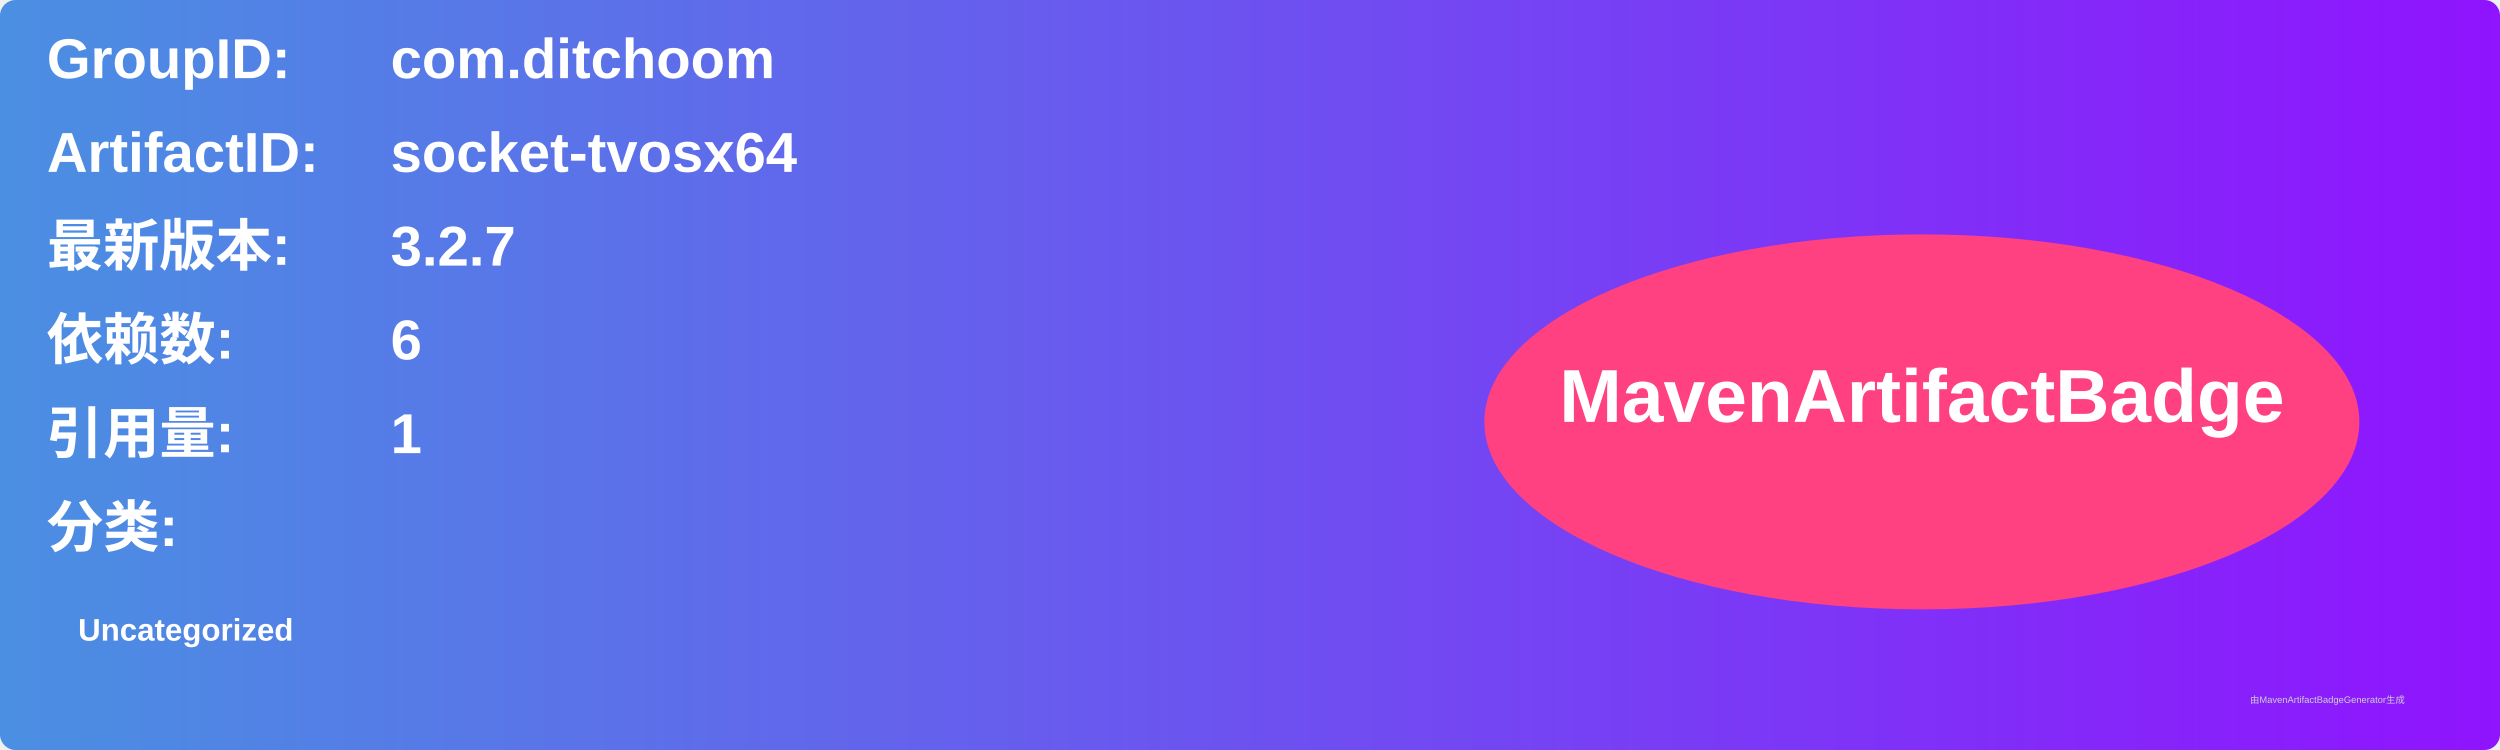
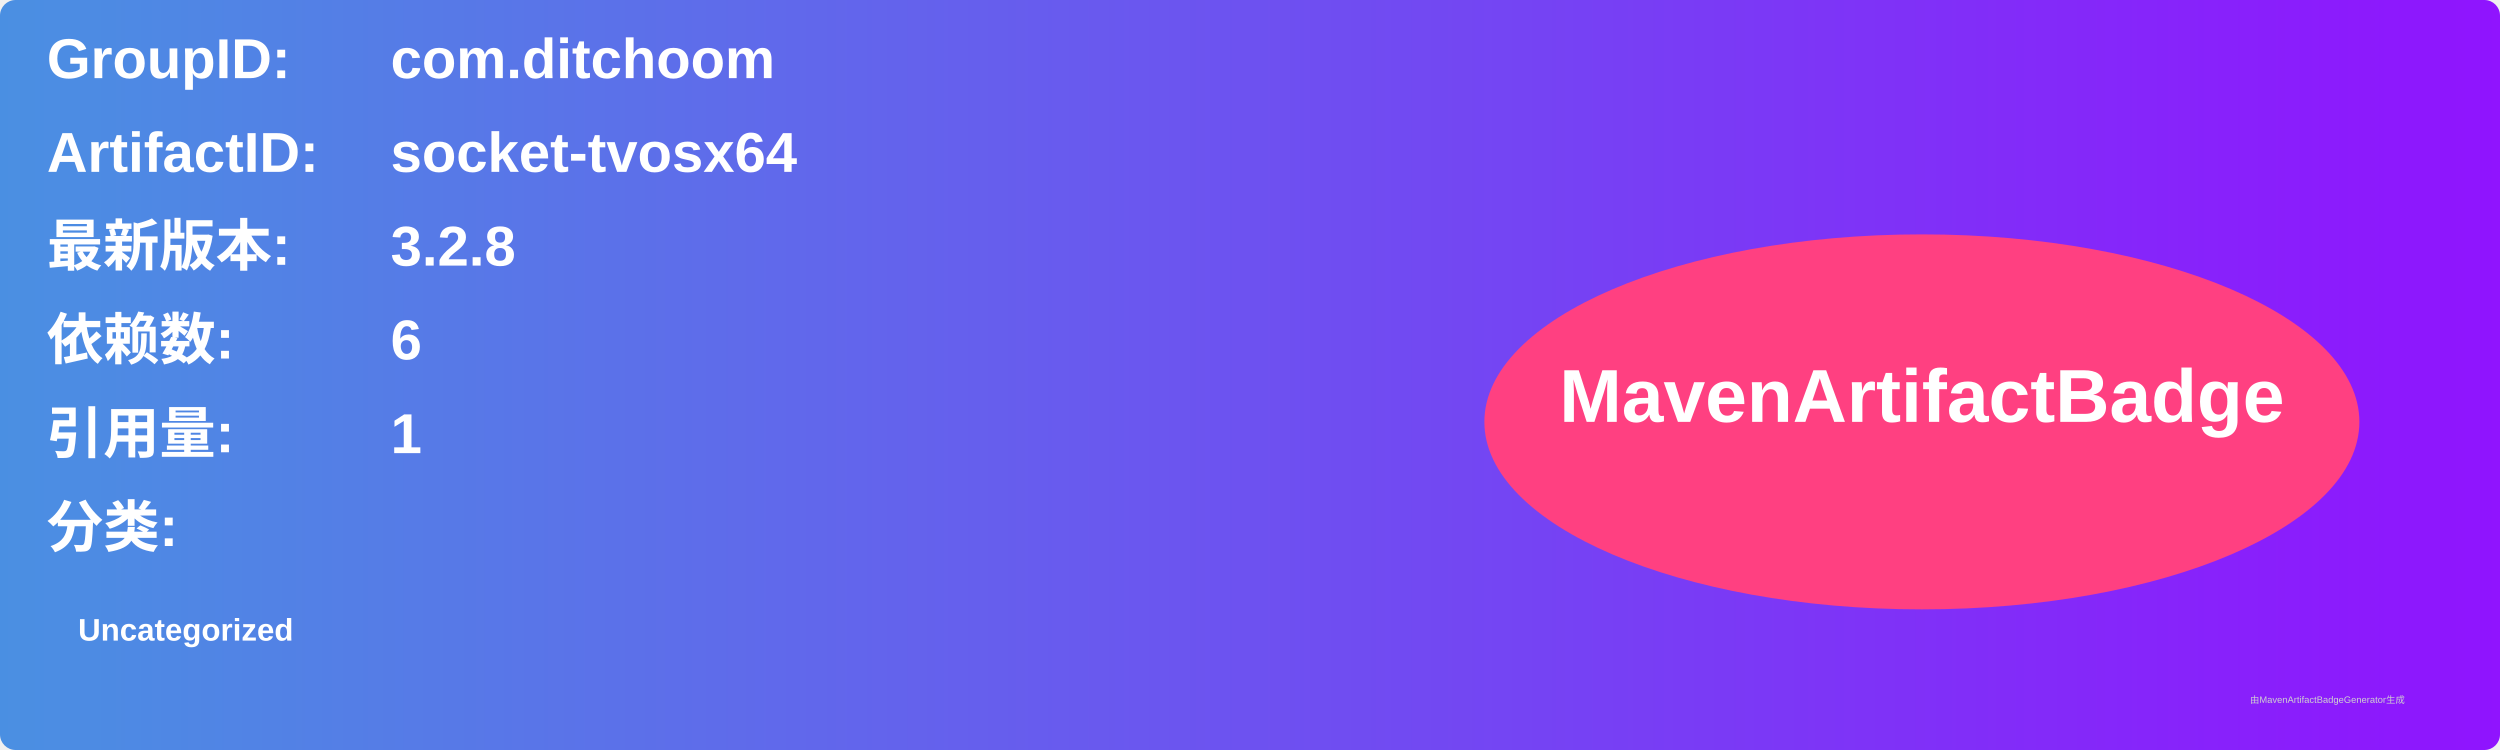
<svg xmlns="http://www.w3.org/2000/svg" width="800" height="240" viewBox="0 0 800 240">
  <linearGradient id="grad" x1="0%" y1="0%" x2="100%" y2="0%">
    <stop offset="0%" stop-color="#4a90e2" />
    <stop offset="100%" stop-color="#9013fe" />
  </linearGradient>
  <rect width="100%" height="100%" rx="5" ry="5" fill="url(#grad)" />
  <g transform="translate(15, 15)">
    <text x="0" y="10" font-family="Arial" font-size="18" fill="white" font-weight="bold" width="260">GroupID:</text>
    <text x="110" y="10" font-family="Arial" font-size="18" fill="white" font-weight="bold" width="460">com.ditchoom</text>
    <text x="0" y="40" font-family="Arial" font-size="18" fill="white" font-weight="bold" width="260">ArtifactID:</text>
    <text x="110" y="40" font-family="Arial" font-size="18" fill="white" font-weight="bold" width="460">socket-tvosx64</text>
    <text x="0" y="70" font-family="Arial" font-size="18" fill="white" font-weight="bold">最新版本:</text>
    <text x="110" y="70" font-family="Arial" font-size="18" fill="white" font-weight="bold">
-       <tspan font-weight="bold">3.2.7</tspan>
+       <tspan font-weight="bold">3.2.8</tspan>
    </text>
    <text x="0" y="100" font-family="Arial" font-size="18" fill="white" font-weight="bold">依赖数: </text>
    <text x="110" y="100" font-family="Arial" font-size="18" fill="white">
      <tspan font-weight="bold">6</tspan>
    </text>
    <text x="0" y="130" font-family="Arial" font-size="18" fill="white" font-weight="bold">引用量: </text>
    <text x="110" y="130" font-family="Arial" font-size="18" fill="white">
      <tspan font-weight="bold">1</tspan>
    </text>
    <text x="0" y="160" font-family="Arial" font-size="18" fill="white" font-weight="bold">分类:</text>
    <text x="10" y="190" font-family="Arial" font-size="10" fill="white">
      <tspan font-weight="bold">Uncategorized</tspan>
    </text>
    <ellipse cx="600" cy="120" rx="140" ry="60" fill="#ff4081" />
    <text x="600" y="120" text-anchor="middle" font-family="Arial" font-size="24" fill="white" font-weight="bold">MavenArtifactBadge</text>
  </g>
  <text x="720" y="225" font-family="Arial" font-size="3" fill="#d0d0d0">由MavenArtifactBadgeGenerator生成</text>
</svg>
